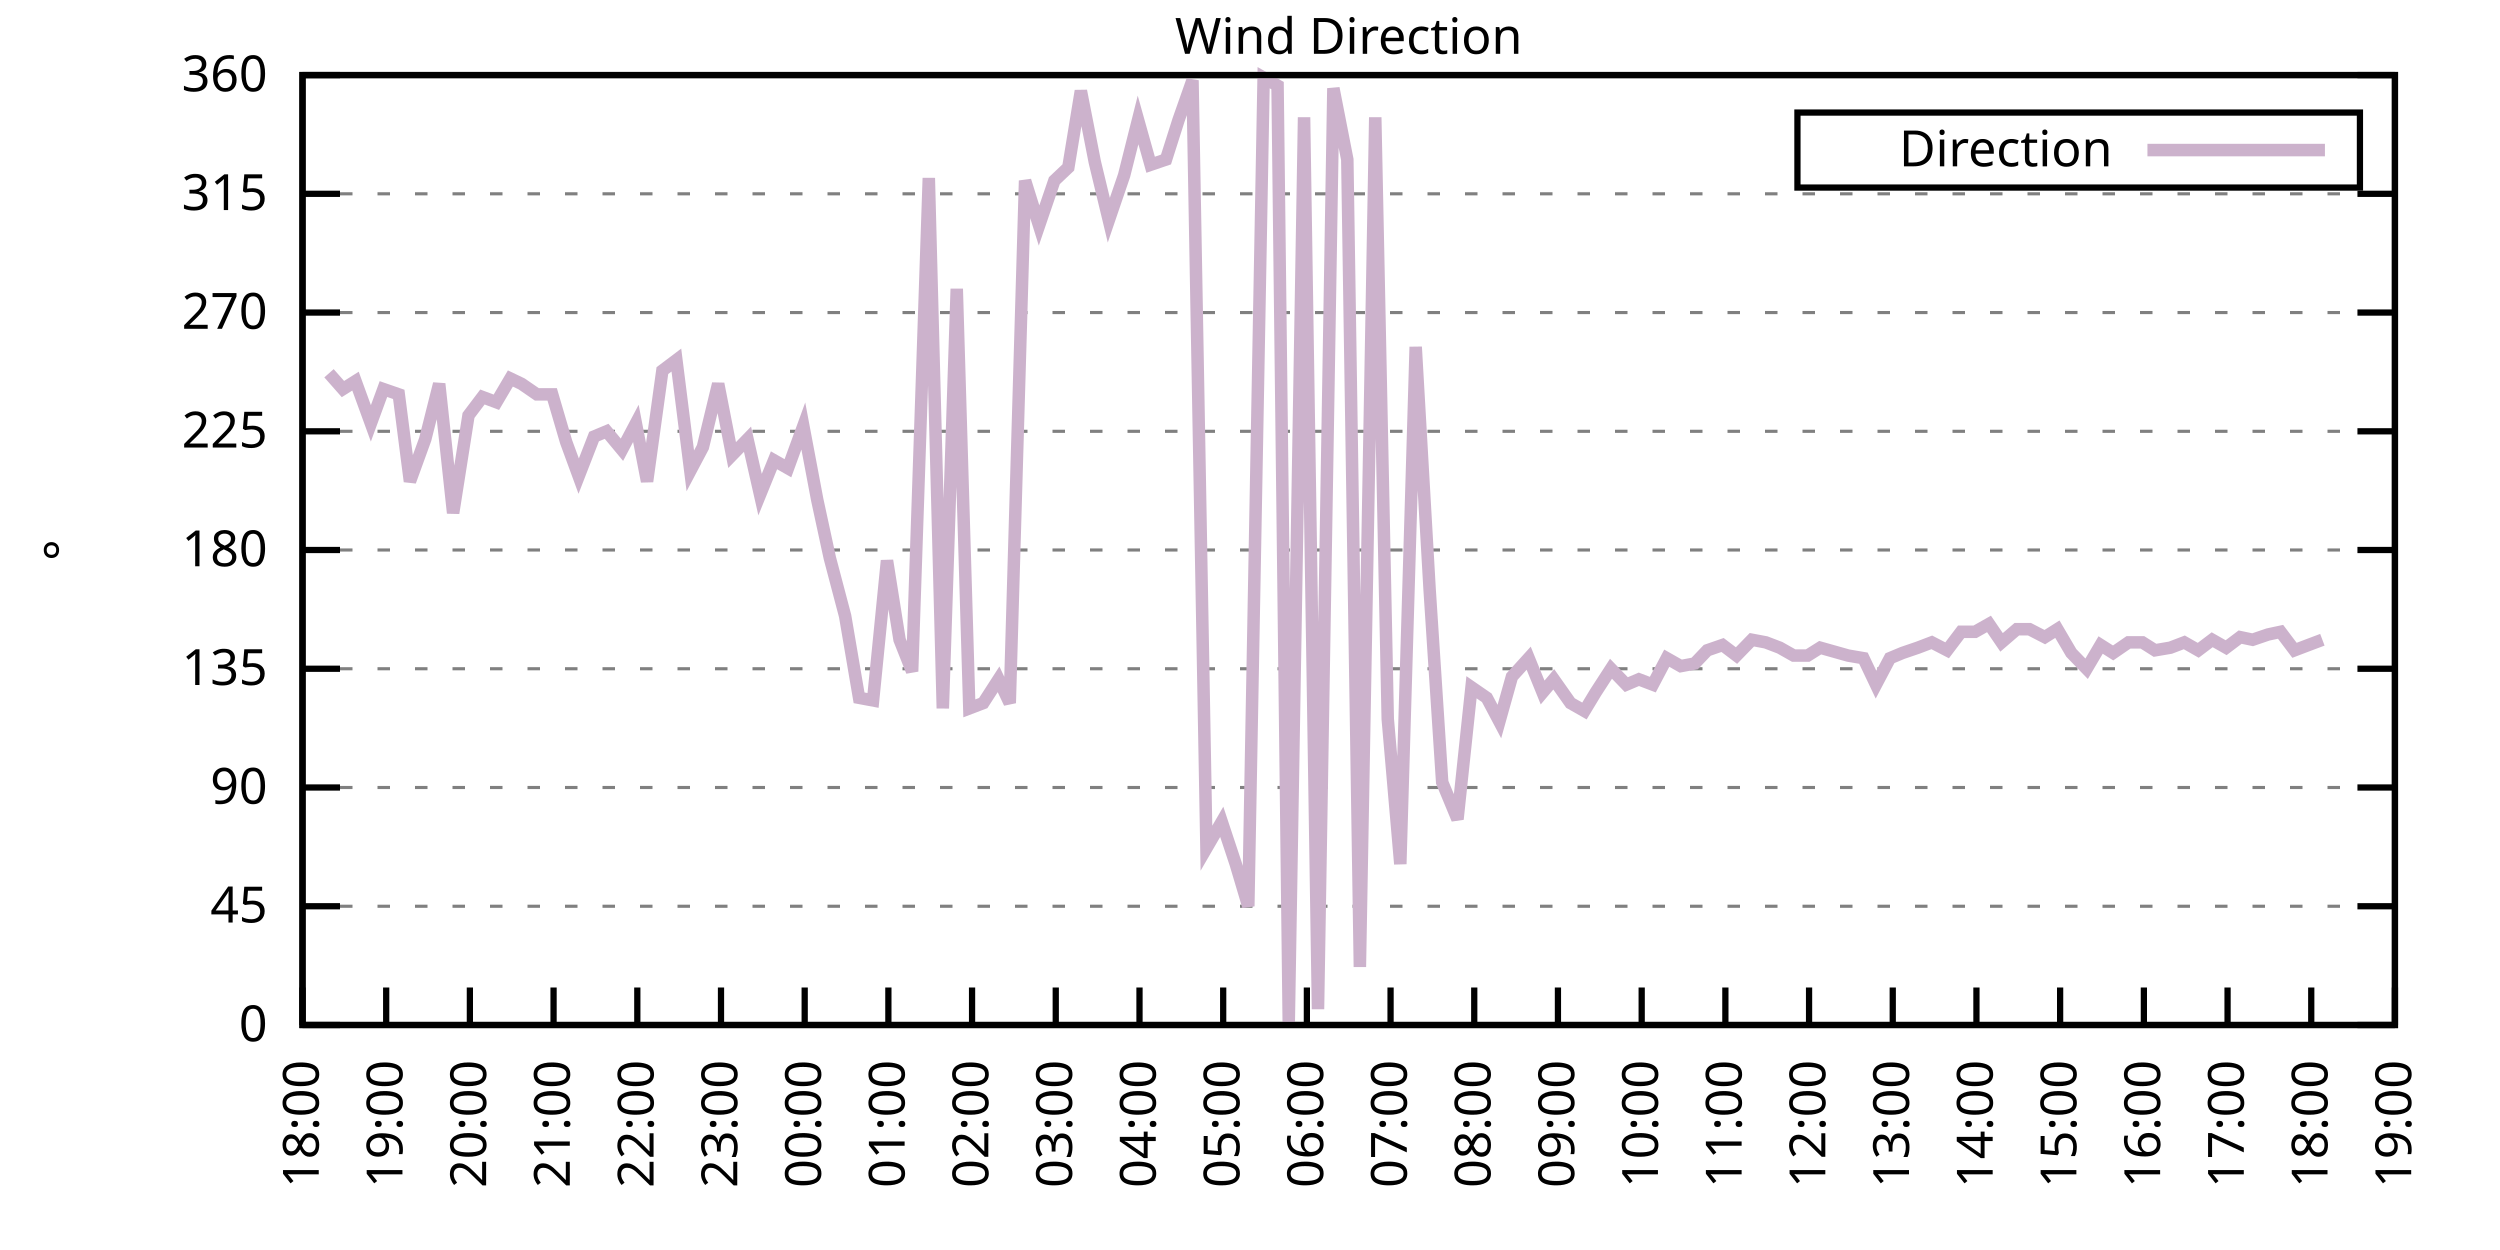
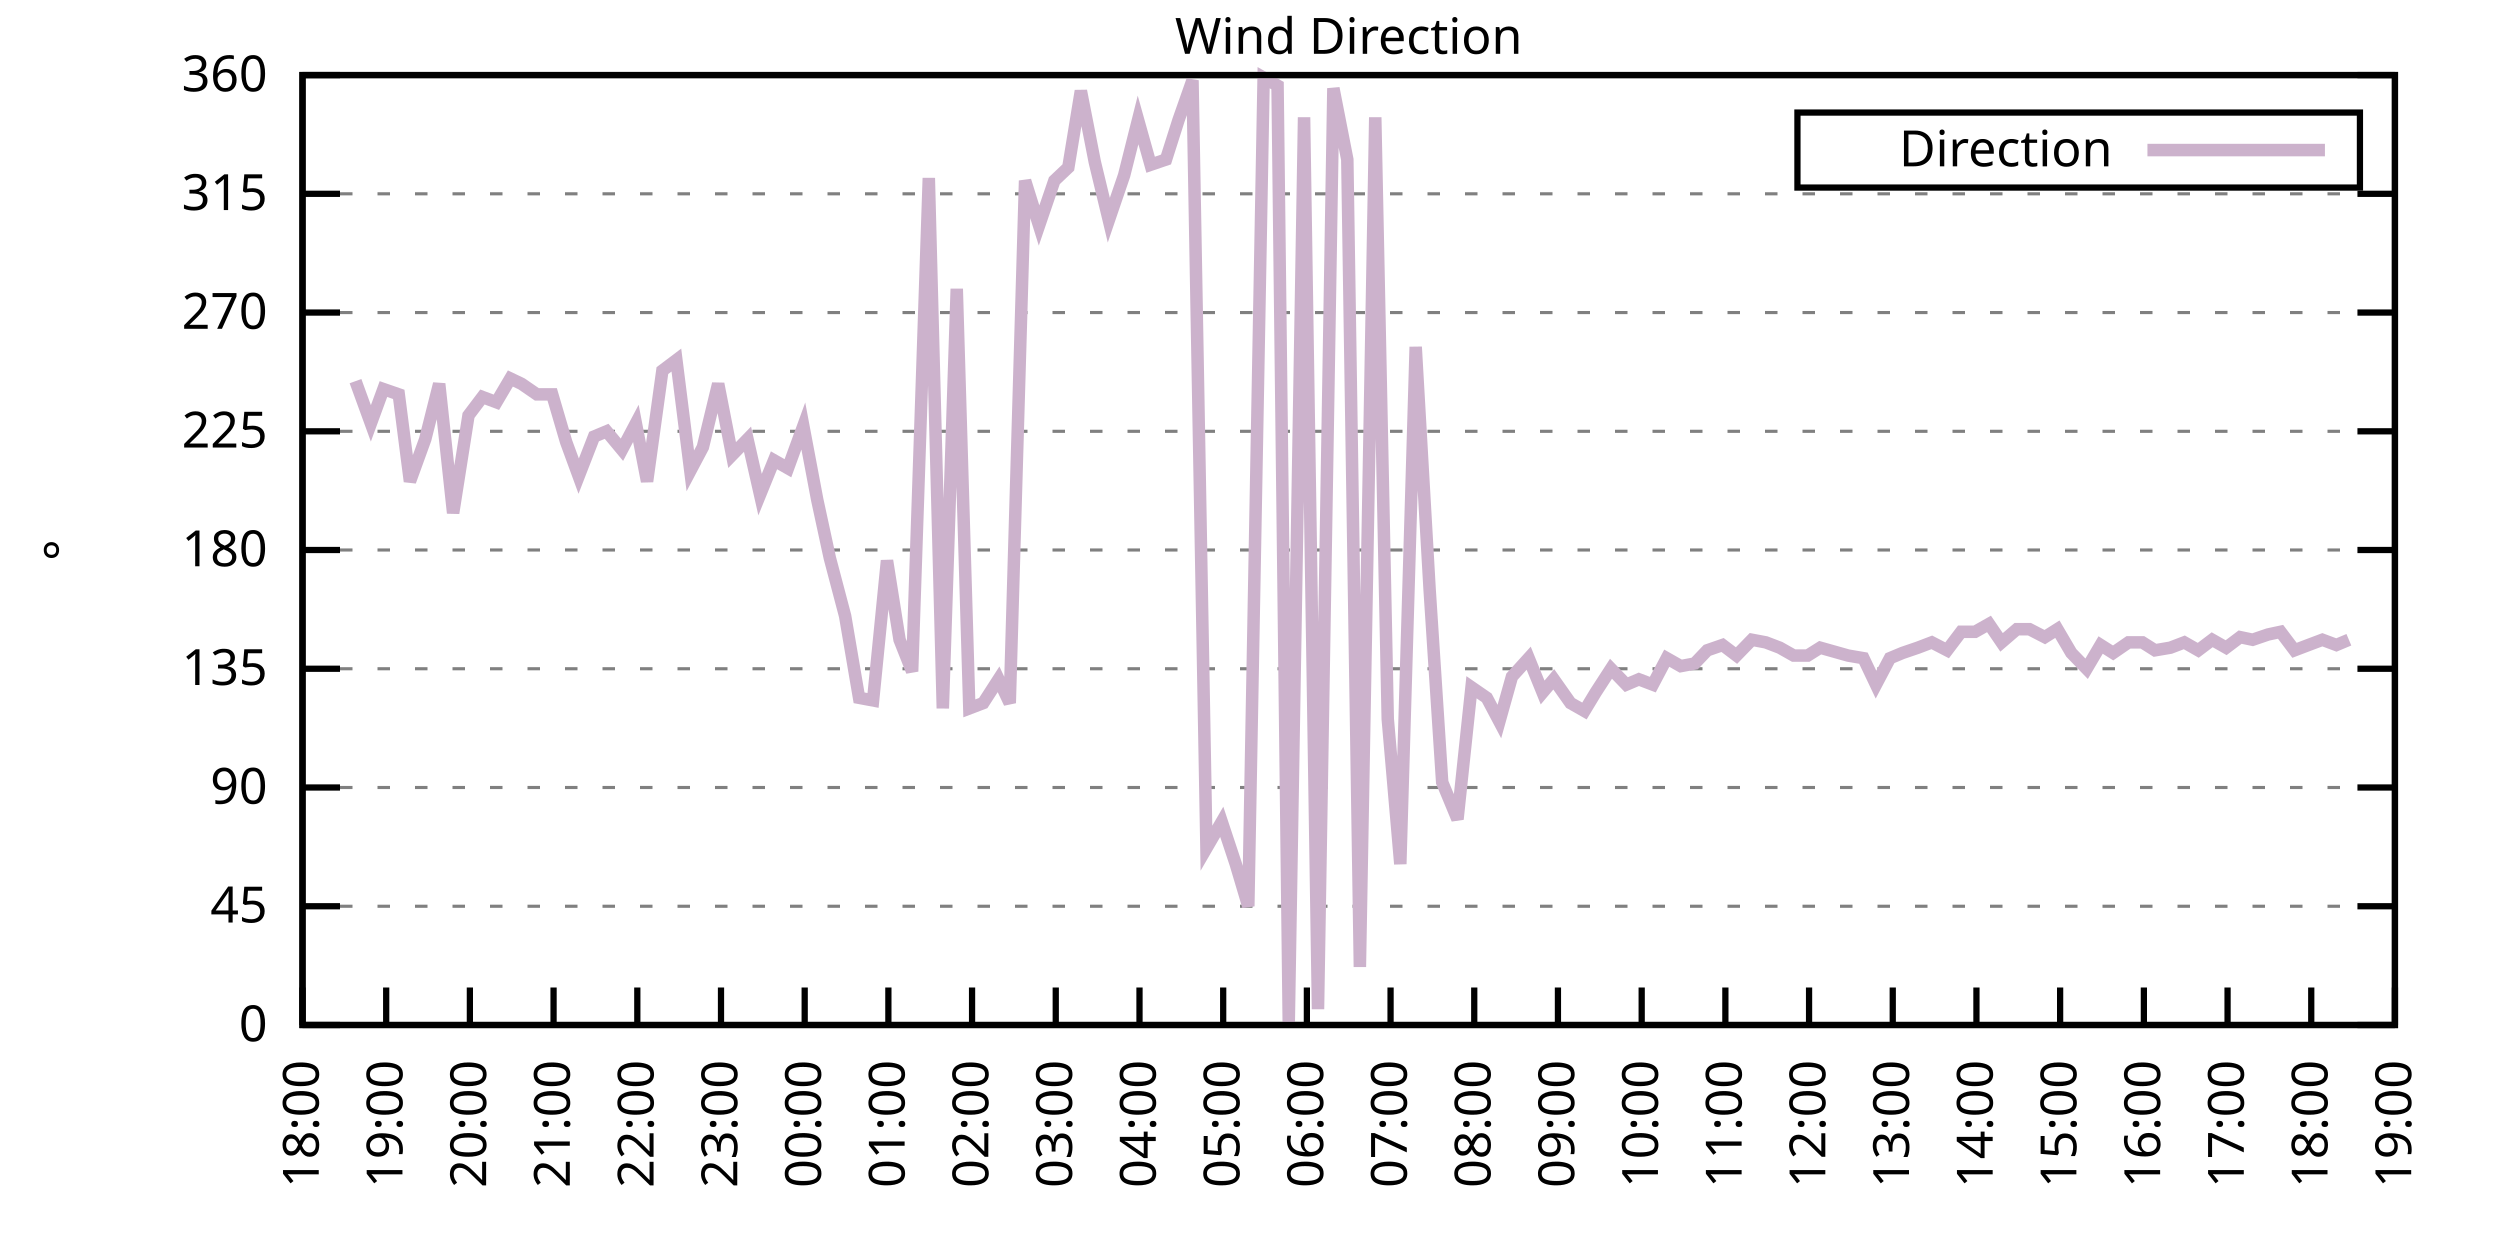
<svg xmlns="http://www.w3.org/2000/svg" xmlns:xlink="http://www.w3.org/1999/xlink" width="400" height="200" viewBox="0 0 400 200">
  <g id="gnuplot_canvas">
    <rect x="0" y="0" width="400" height="200" fill="none" />
    <defs>
      <circle id="gpDot" r="0.5" stroke-width="0.5" stroke="currentColor" />
      <path id="gpPt0" stroke-width="0.333" stroke="currentColor" d="M-1,0 h2 M0,-1 v2" />
      <path id="gpPt1" stroke-width="0.333" stroke="currentColor" d="M-1,-1 L1,1 M1,-1 L-1,1" />
      <path id="gpPt2" stroke-width="0.333" stroke="currentColor" d="M-1,0 L1,0 M0,-1 L0,1 M-1,-1 L1,1 M-1,1 L1,-1" />
      <rect id="gpPt3" stroke-width="0.333" stroke="currentColor" x="-1" y="-1" width="2" height="2" />
      <rect id="gpPt4" stroke-width="0.333" stroke="currentColor" fill="currentColor" x="-1" y="-1" width="2" height="2" />
      <circle id="gpPt5" stroke-width="0.333" stroke="currentColor" cx="0" cy="0" r="1" />
      <use xlink:href="#gpPt5" id="gpPt6" fill="currentColor" stroke="none" />
      <path id="gpPt7" stroke-width="0.333" stroke="currentColor" d="M0,-1.33 L-1.33,0.67 L1.33,0.67 z" />
      <use xlink:href="#gpPt7" id="gpPt8" fill="currentColor" stroke="none" />
      <use xlink:href="#gpPt7" id="gpPt9" stroke="currentColor" transform="rotate(180)" />
      <use xlink:href="#gpPt9" id="gpPt10" fill="currentColor" stroke="none" />
      <use xlink:href="#gpPt3" id="gpPt11" stroke="currentColor" transform="rotate(45)" />
      <use xlink:href="#gpPt11" id="gpPt12" fill="currentColor" stroke="none" />
      <path id="gpPt13" stroke-width="0.333" stroke="currentColor" d="M0,1.330 L1.265,0.411 L0.782,-1.067 L-0.782,-1.076 L-1.265,0.411 z" />
      <use xlink:href="#gpPt13" id="gpPt14" fill="currentColor" stroke="none" />
      <filter id="textbox" filterUnits="objectBoundingBox" x="0" y="0" height="1" width="1">
        <feFlood flood-color="white" flood-opacity="1" result="bgnd" />
        <feComposite in="SourceGraphic" in2="bgnd" operator="atop" />
      </filter>
      <filter id="greybox" filterUnits="objectBoundingBox" x="0" y="0" height="1" width="1">
        <feFlood flood-color="lightgrey" flood-opacity="1" result="grey" />
        <feComposite in="SourceGraphic" in2="grey" operator="atop" />
      </filter>
    </defs>
    <g fill="none" color="white" stroke="currentColor" stroke-width="1.00" stroke-linecap="butt" stroke-linejoin="miter">
</g>
    <g fill="none" color="black" stroke="currentColor" stroke-width="1.00" stroke-linecap="butt" stroke-linejoin="miter">
      <g stroke="none" shape-rendering="crispEdges">
        <polygon fill="rgb(255, 255, 255)" points="48.40,164.00 383.18,164.00 383.18,12.02 48.40,12.02 " />
      </g>
    </g>
    <g fill="none" color="black" stroke="currentColor" stroke-width="1.00" stroke-linecap="butt" stroke-linejoin="miter">
</g>
    <g fill="none" color="black" stroke="black" stroke-width="0.50" stroke-linecap="butt" stroke-linejoin="miter">
</g>
    <g fill="none" color="gray" stroke="currentColor" stroke-width="0.50" stroke-linecap="butt" stroke-linejoin="miter">
      <path stroke="gray" stroke-dasharray="2,4" class="gridline" d="M48.40,164.00 L383.19,164.00  " />
    </g>
    <g fill="none" color="gray" stroke="gray" stroke-width="1.00" stroke-linecap="butt" stroke-linejoin="miter">
</g>
    <g fill="none" color="black" stroke="currentColor" stroke-width="1.00" stroke-linecap="butt" stroke-linejoin="miter">
      <path stroke="black" d="M48.40,164.00 L54.40,164.00 M383.19,164.00 L377.19,164.00  " />
      <g transform="translate(42.80,166.60)" stroke="none" fill="black" font-family="Sans" font-size="8.00" text-anchor="end">
        <text>
          <tspan font-family="Sans"> 0</tspan>
        </text>
      </g>
    </g>
    <g fill="none" color="black" stroke="currentColor" stroke-width="1.00" stroke-linecap="butt" stroke-linejoin="miter">
</g>
    <g fill="none" color="black" stroke="black" stroke-width="0.50" stroke-linecap="butt" stroke-linejoin="miter">
</g>
    <g fill="none" color="gray" stroke="currentColor" stroke-width="0.50" stroke-linecap="butt" stroke-linejoin="miter">
      <path stroke="gray" stroke-dasharray="2,4" class="gridline" d="M48.40,145.00 L383.19,145.00  " />
    </g>
    <g fill="none" color="gray" stroke="gray" stroke-width="1.00" stroke-linecap="butt" stroke-linejoin="miter">
</g>
    <g fill="none" color="black" stroke="currentColor" stroke-width="1.00" stroke-linecap="butt" stroke-linejoin="miter">
      <path stroke="black" d="M48.40,145.00 L54.40,145.00 M383.19,145.00 L377.19,145.00  " />
      <g transform="translate(42.80,147.60)" stroke="none" fill="black" font-family="Sans" font-size="8.00" text-anchor="end">
        <text>
          <tspan font-family="Sans"> 45</tspan>
        </text>
      </g>
    </g>
    <g fill="none" color="black" stroke="currentColor" stroke-width="1.00" stroke-linecap="butt" stroke-linejoin="miter">
</g>
    <g fill="none" color="black" stroke="black" stroke-width="0.50" stroke-linecap="butt" stroke-linejoin="miter">
</g>
    <g fill="none" color="gray" stroke="currentColor" stroke-width="0.50" stroke-linecap="butt" stroke-linejoin="miter">
      <path stroke="gray" stroke-dasharray="2,4" class="gridline" d="M48.40,126.00 L383.19,126.00  " />
    </g>
    <g fill="none" color="gray" stroke="gray" stroke-width="1.00" stroke-linecap="butt" stroke-linejoin="miter">
</g>
    <g fill="none" color="black" stroke="currentColor" stroke-width="1.00" stroke-linecap="butt" stroke-linejoin="miter">
      <path stroke="black" d="M48.40,126.00 L54.40,126.00 M383.19,126.00 L377.19,126.00  " />
      <g transform="translate(42.80,128.60)" stroke="none" fill="black" font-family="Sans" font-size="8.00" text-anchor="end">
        <text>
          <tspan font-family="Sans"> 90</tspan>
        </text>
      </g>
    </g>
    <g fill="none" color="black" stroke="currentColor" stroke-width="1.00" stroke-linecap="butt" stroke-linejoin="miter">
</g>
    <g fill="none" color="black" stroke="black" stroke-width="0.50" stroke-linecap="butt" stroke-linejoin="miter">
</g>
    <g fill="none" color="gray" stroke="currentColor" stroke-width="0.50" stroke-linecap="butt" stroke-linejoin="miter">
      <path stroke="gray" stroke-dasharray="2,4" class="gridline" d="M48.40,107.00 L383.19,107.00  " />
    </g>
    <g fill="none" color="gray" stroke="gray" stroke-width="1.00" stroke-linecap="butt" stroke-linejoin="miter">
</g>
    <g fill="none" color="black" stroke="currentColor" stroke-width="1.00" stroke-linecap="butt" stroke-linejoin="miter">
      <path stroke="black" d="M48.40,107.00 L54.40,107.00 M383.19,107.00 L377.19,107.00  " />
      <g transform="translate(42.80,109.60)" stroke="none" fill="black" font-family="Sans" font-size="8.00" text-anchor="end">
        <text>
          <tspan font-family="Sans"> 135</tspan>
        </text>
      </g>
    </g>
    <g fill="none" color="black" stroke="currentColor" stroke-width="1.00" stroke-linecap="butt" stroke-linejoin="miter">
</g>
    <g fill="none" color="black" stroke="black" stroke-width="0.50" stroke-linecap="butt" stroke-linejoin="miter">
</g>
    <g fill="none" color="gray" stroke="currentColor" stroke-width="0.50" stroke-linecap="butt" stroke-linejoin="miter">
      <path stroke="gray" stroke-dasharray="2,4" class="gridline" d="M48.40,88.00 L383.19,88.00  " />
    </g>
    <g fill="none" color="gray" stroke="gray" stroke-width="1.00" stroke-linecap="butt" stroke-linejoin="miter">
</g>
    <g fill="none" color="black" stroke="currentColor" stroke-width="1.00" stroke-linecap="butt" stroke-linejoin="miter">
      <path stroke="black" d="M48.40,88.00 L54.40,88.00 M383.19,88.00 L377.19,88.00  " />
      <g transform="translate(42.80,90.60)" stroke="none" fill="black" font-family="Sans" font-size="8.00" text-anchor="end">
        <text>
          <tspan font-family="Sans"> 180</tspan>
        </text>
      </g>
    </g>
    <g fill="none" color="black" stroke="currentColor" stroke-width="1.00" stroke-linecap="butt" stroke-linejoin="miter">
</g>
    <g fill="none" color="black" stroke="black" stroke-width="0.50" stroke-linecap="butt" stroke-linejoin="miter">
</g>
    <g fill="none" color="gray" stroke="currentColor" stroke-width="0.50" stroke-linecap="butt" stroke-linejoin="miter">
      <path stroke="gray" stroke-dasharray="2,4" class="gridline" d="M48.40,69.01 L383.19,69.01  " />
    </g>
    <g fill="none" color="gray" stroke="gray" stroke-width="1.00" stroke-linecap="butt" stroke-linejoin="miter">
</g>
    <g fill="none" color="black" stroke="currentColor" stroke-width="1.00" stroke-linecap="butt" stroke-linejoin="miter">
      <path stroke="black" d="M48.40,69.01 L54.40,69.01 M383.19,69.01 L377.19,69.01  " />
      <g transform="translate(42.80,71.61)" stroke="none" fill="black" font-family="Sans" font-size="8.00" text-anchor="end">
        <text>
          <tspan font-family="Sans"> 225</tspan>
        </text>
      </g>
    </g>
    <g fill="none" color="black" stroke="currentColor" stroke-width="1.00" stroke-linecap="butt" stroke-linejoin="miter">
</g>
    <g fill="none" color="black" stroke="black" stroke-width="0.50" stroke-linecap="butt" stroke-linejoin="miter">
</g>
    <g fill="none" color="gray" stroke="currentColor" stroke-width="0.50" stroke-linecap="butt" stroke-linejoin="miter">
      <path stroke="gray" stroke-dasharray="2,4" class="gridline" d="M48.40,50.01 L383.19,50.01  " />
    </g>
    <g fill="none" color="gray" stroke="gray" stroke-width="1.00" stroke-linecap="butt" stroke-linejoin="miter">
</g>
    <g fill="none" color="black" stroke="currentColor" stroke-width="1.00" stroke-linecap="butt" stroke-linejoin="miter">
      <path stroke="black" d="M48.40,50.01 L54.40,50.01 M383.19,50.01 L377.19,50.01  " />
      <g transform="translate(42.80,52.61)" stroke="none" fill="black" font-family="Sans" font-size="8.00" text-anchor="end">
        <text>
          <tspan font-family="Sans"> 270</tspan>
        </text>
      </g>
    </g>
    <g fill="none" color="black" stroke="currentColor" stroke-width="1.00" stroke-linecap="butt" stroke-linejoin="miter">
</g>
    <g fill="none" color="black" stroke="black" stroke-width="0.50" stroke-linecap="butt" stroke-linejoin="miter">
</g>
    <g fill="none" color="gray" stroke="currentColor" stroke-width="0.50" stroke-linecap="butt" stroke-linejoin="miter">
      <path stroke="gray" stroke-dasharray="2,4" class="gridline" d="M48.40,31.01 L383.19,31.01  " />
    </g>
    <g fill="none" color="gray" stroke="gray" stroke-width="1.00" stroke-linecap="butt" stroke-linejoin="miter">
</g>
    <g fill="none" color="black" stroke="currentColor" stroke-width="1.00" stroke-linecap="butt" stroke-linejoin="miter">
      <path stroke="black" d="M48.40,31.01 L54.40,31.01 M383.19,31.01 L377.19,31.01  " />
      <g transform="translate(42.80,33.61)" stroke="none" fill="black" font-family="Sans" font-size="8.00" text-anchor="end">
        <text>
          <tspan font-family="Sans"> 315</tspan>
        </text>
      </g>
    </g>
    <g fill="none" color="black" stroke="currentColor" stroke-width="1.00" stroke-linecap="butt" stroke-linejoin="miter">
</g>
    <g fill="none" color="black" stroke="black" stroke-width="0.50" stroke-linecap="butt" stroke-linejoin="miter">
</g>
    <g fill="none" color="gray" stroke="currentColor" stroke-width="0.50" stroke-linecap="butt" stroke-linejoin="miter">
      <path stroke="gray" stroke-dasharray="2,4" class="gridline" d="M48.40,12.01 L383.19,12.01  " />
    </g>
    <g fill="none" color="gray" stroke="gray" stroke-width="1.00" stroke-linecap="butt" stroke-linejoin="miter">
</g>
    <g fill="none" color="black" stroke="currentColor" stroke-width="1.00" stroke-linecap="butt" stroke-linejoin="miter">
      <path stroke="black" d="M48.40,12.01 L54.40,12.01 M383.19,12.01 L377.19,12.01  " />
      <g transform="translate(42.80,14.61)" stroke="none" fill="black" font-family="Sans" font-size="8.00" text-anchor="end">
        <text>
          <tspan font-family="Sans"> 360</tspan>
        </text>
      </g>
    </g>
    <g fill="none" color="black" stroke="currentColor" stroke-width="1.00" stroke-linecap="butt" stroke-linejoin="miter">
      <path stroke="black" d="M48.40,164.00 L48.40,158.00  " />
      <g transform="translate(51.00,169.60) rotate(270.00)" stroke="none" fill="black" font-family="Sans" font-size="8.00" text-anchor="end">
        <text>
          <tspan font-family="Sans">18:00</tspan>
        </text>
      </g>
    </g>
    <g fill="none" color="black" stroke="currentColor" stroke-width="1.00" stroke-linecap="butt" stroke-linejoin="miter">
      <path stroke="black" d="M61.79,164.00 L61.79,158.00  " />
      <g transform="translate(64.39,169.60) rotate(270.00)" stroke="none" fill="black" font-family="Sans" font-size="8.00" text-anchor="end">
        <text>
          <tspan font-family="Sans">19:00</tspan>
        </text>
      </g>
    </g>
    <g fill="none" color="black" stroke="currentColor" stroke-width="1.00" stroke-linecap="butt" stroke-linejoin="miter">
      <path stroke="black" d="M75.18,164.00 L75.18,158.00  " />
      <g transform="translate(77.78,169.60) rotate(270.00)" stroke="none" fill="black" font-family="Sans" font-size="8.00" text-anchor="end">
        <text>
          <tspan font-family="Sans">20:00</tspan>
        </text>
      </g>
    </g>
    <g fill="none" color="black" stroke="currentColor" stroke-width="1.00" stroke-linecap="butt" stroke-linejoin="miter">
      <path stroke="black" d="M88.57,164.00 L88.57,158.00  " />
      <g transform="translate(91.17,169.60) rotate(270.00)" stroke="none" fill="black" font-family="Sans" font-size="8.00" text-anchor="end">
        <text>
          <tspan font-family="Sans">21:00</tspan>
        </text>
      </g>
    </g>
    <g fill="none" color="black" stroke="currentColor" stroke-width="1.00" stroke-linecap="butt" stroke-linejoin="miter">
      <path stroke="black" d="M101.97,164.00 L101.97,158.00  " />
      <g transform="translate(104.57,169.60) rotate(270.00)" stroke="none" fill="black" font-family="Sans" font-size="8.00" text-anchor="end">
        <text>
          <tspan font-family="Sans">22:00</tspan>
        </text>
      </g>
    </g>
    <g fill="none" color="black" stroke="currentColor" stroke-width="1.00" stroke-linecap="butt" stroke-linejoin="miter">
      <path stroke="black" d="M115.36,164.00 L115.36,158.00  " />
      <g transform="translate(117.96,169.60) rotate(270.00)" stroke="none" fill="black" font-family="Sans" font-size="8.00" text-anchor="end">
        <text>
          <tspan font-family="Sans">23:00</tspan>
        </text>
      </g>
    </g>
    <g fill="none" color="black" stroke="currentColor" stroke-width="1.00" stroke-linecap="butt" stroke-linejoin="miter">
      <path stroke="black" d="M128.75,164.00 L128.75,158.00  " />
      <g transform="translate(131.35,169.60) rotate(270.00)" stroke="none" fill="black" font-family="Sans" font-size="8.00" text-anchor="end">
        <text>
          <tspan font-family="Sans">00:00</tspan>
        </text>
      </g>
    </g>
    <g fill="none" color="black" stroke="currentColor" stroke-width="1.00" stroke-linecap="butt" stroke-linejoin="miter">
      <path stroke="black" d="M142.14,164.00 L142.14,158.00  " />
      <g transform="translate(144.74,169.60) rotate(270.00)" stroke="none" fill="black" font-family="Sans" font-size="8.00" text-anchor="end">
        <text>
          <tspan font-family="Sans">01:00</tspan>
        </text>
      </g>
    </g>
    <g fill="none" color="black" stroke="currentColor" stroke-width="1.00" stroke-linecap="butt" stroke-linejoin="miter">
      <path stroke="black" d="M155.53,164.00 L155.53,158.00  " />
      <g transform="translate(158.13,169.60) rotate(270.00)" stroke="none" fill="black" font-family="Sans" font-size="8.00" text-anchor="end">
        <text>
          <tspan font-family="Sans">02:00</tspan>
        </text>
      </g>
    </g>
    <g fill="none" color="black" stroke="currentColor" stroke-width="1.00" stroke-linecap="butt" stroke-linejoin="miter">
      <path stroke="black" d="M168.92,164.00 L168.92,158.00  " />
      <g transform="translate(171.52,169.60) rotate(270.00)" stroke="none" fill="black" font-family="Sans" font-size="8.00" text-anchor="end">
        <text>
          <tspan font-family="Sans">03:00</tspan>
        </text>
      </g>
    </g>
    <g fill="none" color="black" stroke="currentColor" stroke-width="1.00" stroke-linecap="butt" stroke-linejoin="miter">
      <path stroke="black" d="M182.32,164.00 L182.32,158.00  " />
      <g transform="translate(184.92,169.60) rotate(270.00)" stroke="none" fill="black" font-family="Sans" font-size="8.00" text-anchor="end">
        <text>
          <tspan font-family="Sans">04:00</tspan>
        </text>
      </g>
    </g>
    <g fill="none" color="black" stroke="currentColor" stroke-width="1.00" stroke-linecap="butt" stroke-linejoin="miter">
      <path stroke="black" d="M195.71,164.00 L195.71,158.00  " />
      <g transform="translate(198.31,169.60) rotate(270.00)" stroke="none" fill="black" font-family="Sans" font-size="8.00" text-anchor="end">
        <text>
          <tspan font-family="Sans">05:00</tspan>
        </text>
      </g>
    </g>
    <g fill="none" color="black" stroke="currentColor" stroke-width="1.00" stroke-linecap="butt" stroke-linejoin="miter">
      <path stroke="black" d="M209.10,164.00 L209.10,158.00  " />
      <g transform="translate(211.70,169.60) rotate(270.00)" stroke="none" fill="black" font-family="Sans" font-size="8.00" text-anchor="end">
        <text>
          <tspan font-family="Sans">06:00</tspan>
        </text>
      </g>
    </g>
    <g fill="none" color="black" stroke="currentColor" stroke-width="1.00" stroke-linecap="butt" stroke-linejoin="miter">
      <path stroke="black" d="M222.49,164.00 L222.49,158.00  " />
      <g transform="translate(225.09,169.60) rotate(270.00)" stroke="none" fill="black" font-family="Sans" font-size="8.00" text-anchor="end">
        <text>
          <tspan font-family="Sans">07:00</tspan>
        </text>
      </g>
    </g>
    <g fill="none" color="black" stroke="currentColor" stroke-width="1.00" stroke-linecap="butt" stroke-linejoin="miter">
      <path stroke="black" d="M235.88,164.00 L235.88,158.00  " />
      <g transform="translate(238.48,169.60) rotate(270.00)" stroke="none" fill="black" font-family="Sans" font-size="8.00" text-anchor="end">
        <text>
          <tspan font-family="Sans">08:00</tspan>
        </text>
      </g>
    </g>
    <g fill="none" color="black" stroke="currentColor" stroke-width="1.00" stroke-linecap="butt" stroke-linejoin="miter">
      <path stroke="black" d="M249.27,164.00 L249.27,158.00  " />
      <g transform="translate(251.87,169.60) rotate(270.00)" stroke="none" fill="black" font-family="Sans" font-size="8.00" text-anchor="end">
        <text>
          <tspan font-family="Sans">09:00</tspan>
        </text>
      </g>
    </g>
    <g fill="none" color="black" stroke="currentColor" stroke-width="1.00" stroke-linecap="butt" stroke-linejoin="miter">
      <path stroke="black" d="M262.67,164.00 L262.67,158.00  " />
      <g transform="translate(265.27,169.60) rotate(270.00)" stroke="none" fill="black" font-family="Sans" font-size="8.00" text-anchor="end">
        <text>
          <tspan font-family="Sans">10:00</tspan>
        </text>
      </g>
    </g>
    <g fill="none" color="black" stroke="currentColor" stroke-width="1.00" stroke-linecap="butt" stroke-linejoin="miter">
      <path stroke="black" d="M276.06,164.00 L276.06,158.00  " />
      <g transform="translate(278.66,169.60) rotate(270.00)" stroke="none" fill="black" font-family="Sans" font-size="8.00" text-anchor="end">
        <text>
          <tspan font-family="Sans">11:00</tspan>
        </text>
      </g>
    </g>
    <g fill="none" color="black" stroke="currentColor" stroke-width="1.00" stroke-linecap="butt" stroke-linejoin="miter">
      <path stroke="black" d="M289.45,164.00 L289.45,158.00  " />
      <g transform="translate(292.05,169.60) rotate(270.00)" stroke="none" fill="black" font-family="Sans" font-size="8.00" text-anchor="end">
        <text>
          <tspan font-family="Sans">12:00</tspan>
        </text>
      </g>
    </g>
    <g fill="none" color="black" stroke="currentColor" stroke-width="1.00" stroke-linecap="butt" stroke-linejoin="miter">
      <path stroke="black" d="M302.84,164.00 L302.84,158.00  " />
      <g transform="translate(305.44,169.60) rotate(270.00)" stroke="none" fill="black" font-family="Sans" font-size="8.00" text-anchor="end">
        <text>
          <tspan font-family="Sans">13:00</tspan>
        </text>
      </g>
    </g>
    <g fill="none" color="black" stroke="currentColor" stroke-width="1.00" stroke-linecap="butt" stroke-linejoin="miter">
      <path stroke="black" d="M316.23,164.00 L316.23,158.00  " />
      <g transform="translate(318.83,169.60) rotate(270.00)" stroke="none" fill="black" font-family="Sans" font-size="8.00" text-anchor="end">
        <text>
          <tspan font-family="Sans">14:00</tspan>
        </text>
      </g>
    </g>
    <g fill="none" color="black" stroke="currentColor" stroke-width="1.00" stroke-linecap="butt" stroke-linejoin="miter">
      <path stroke="black" d="M329.62,164.00 L329.62,158.00  " />
      <g transform="translate(332.22,169.60) rotate(270.00)" stroke="none" fill="black" font-family="Sans" font-size="8.00" text-anchor="end">
        <text>
          <tspan font-family="Sans">15:00</tspan>
        </text>
      </g>
    </g>
    <g fill="none" color="black" stroke="currentColor" stroke-width="1.00" stroke-linecap="butt" stroke-linejoin="miter">
      <path stroke="black" d="M343.02,164.00 L343.02,158.00  " />
      <g transform="translate(345.62,169.60) rotate(270.00)" stroke="none" fill="black" font-family="Sans" font-size="8.00" text-anchor="end">
        <text>
          <tspan font-family="Sans">16:00</tspan>
        </text>
      </g>
    </g>
    <g fill="none" color="black" stroke="currentColor" stroke-width="1.00" stroke-linecap="butt" stroke-linejoin="miter">
      <path stroke="black" d="M356.41,164.00 L356.41,158.00  " />
      <g transform="translate(359.01,169.60) rotate(270.00)" stroke="none" fill="black" font-family="Sans" font-size="8.00" text-anchor="end">
        <text>
          <tspan font-family="Sans">17:00</tspan>
        </text>
      </g>
    </g>
    <g fill="none" color="black" stroke="currentColor" stroke-width="1.00" stroke-linecap="butt" stroke-linejoin="miter">
      <path stroke="black" d="M369.80,164.00 L369.80,158.00  " />
      <g transform="translate(372.40,169.60) rotate(270.00)" stroke="none" fill="black" font-family="Sans" font-size="8.00" text-anchor="end">
        <text>
          <tspan font-family="Sans">18:00</tspan>
        </text>
      </g>
    </g>
    <g fill="none" color="black" stroke="currentColor" stroke-width="1.00" stroke-linecap="butt" stroke-linejoin="miter">
      <path stroke="black" d="M383.19,164.00 L383.19,158.00  " />
      <g transform="translate(385.79,169.60) rotate(270.00)" stroke="none" fill="black" font-family="Sans" font-size="8.00" text-anchor="end">
        <text>
          <tspan font-family="Sans">19:00</tspan>
        </text>
      </g>
    </g>
    <g fill="none" color="black" stroke="currentColor" stroke-width="1.00" stroke-linecap="butt" stroke-linejoin="miter">
</g>
    <g fill="none" color="black" stroke="currentColor" stroke-width="1.00" stroke-linecap="butt" stroke-linejoin="miter">
      <path stroke="black" d="M48.40,12.01 L48.40,164.00 L383.19,164.00 L383.19,12.01 L48.40,12.01 Z  " />
    </g>
    <g fill="none" color="black" stroke="currentColor" stroke-width="1.00" stroke-linecap="butt" stroke-linejoin="miter">
</g>
    <g fill="none" color="black" stroke="currentColor" stroke-width="1.00" stroke-linecap="butt" stroke-linejoin="miter">
      <path stroke="black" d="M287.59,30.01 L287.59,18.01 L377.59,18.01 L377.59,30.01 L287.59,30.01 Z  " />
    </g>
    <g id="Wind_direction_plot_1">
      <g fill="none" color="white" stroke="black" stroke-width="2.00" stroke-linecap="butt" stroke-linejoin="miter">
</g>
      <g fill="none" color="black" stroke="currentColor" stroke-width="2.00" stroke-linecap="butt" stroke-linejoin="miter">
        <g transform="translate(337.99,26.61)" stroke="none" fill="black" font-family="Sans" font-size="8.00" text-anchor="end">
          <text>
            <tspan font-family="Sans">Direction</tspan>
          </text>
        </g>
      </g>
      <g fill="none" color="black" stroke="currentColor" stroke-width="2.00" stroke-linecap="butt" stroke-linejoin="miter">
-         <path stroke="rgb(204, 178, 204)" d="M343.59,24.01 L371.99,24.01 M52.64,59.72 L54.87,62.25 L56.88,60.98 L59.34,67.74 L61.35,62.25 L63.80,63.10   L65.59,77.03 L68.04,70.27 L70.27,61.41 L72.50,82.09 L74.96,66.47 L77.19,63.52 L79.42,64.36 L81.66,60.56   L83.44,61.41 L85.90,63.10 L88.35,63.10 L90.58,70.70 L92.59,76.18 L95.05,69.85 L97.06,69.01 L99.51,71.96   L101.74,67.74 L103.53,77.03 L105.98,59.30 L108.22,57.61 L110.45,75.34 L112.46,71.54 L114.91,61.41 L117.14,72.81   L119.60,70.27 L121.61,79.14 L123.84,73.65 L126.07,74.92 L128.53,68.16 L130.76,79.98 L132.77,89.27 L135.22,98.56   L137.45,111.65 L139.69,112.07 L141.92,89.69 L143.93,102.36 L145.94,107.43 L148.61,28.48 L150.85,113.34 L153.08,46.21   L155.09,113.34 L157.32,112.49 L159.77,108.69 L161.56,112.49 L164.01,28.90 L166.25,36.08 L168.70,28.90 L170.93,26.79   L172.94,14.54 L175.17,25.94 L177.41,35.23 L179.86,28.05 L182.09,19.19 L184.10,26.36 L186.56,25.52 L188.57,19.19   L190.80,12.85 L193.03,135.71 L195.48,131.49 L197.72,138.25 L199.73,145.00 L202.18,12.43 L204.41,13.70 L206.20,163.58   L208.65,18.77 L210.88,161.47 L213.34,14.12 L215.57,25.52 L217.58,154.71 L220.04,18.77 L222.04,115.03 L224.05,138.25   L226.51,55.50 L228.74,94.34 L230.75,125.16 L233.20,131.07 L235.44,109.96 L237.89,111.65 L239.90,115.45 L241.91,108.27   L244.59,105.31 L246.82,110.80 L248.60,108.69 L251.28,112.49 L253.51,113.76 L255.30,110.80 L257.76,107.00 L260.21,109.54   L262.22,108.69 L264.45,109.54 L266.68,105.31 L268.92,106.58 L271.15,106.16 L273.16,104.05 L275.61,103.20 L277.84,104.89   L280.30,102.36 L282.53,102.78 L284.76,103.63 L286.99,104.89 L289.23,104.89 L291.23,103.63 L295.70,104.89 L298.15,105.31   L300.16,109.54 L302.39,105.31 L304.40,104.47 L306.86,103.63 L309.09,102.78 L311.54,104.05 L313.78,101.09 L316.01,101.09   L318.24,99.83 L320.25,102.78 L322.70,100.67 L324.71,100.67 L327.17,101.94 L329.18,100.67 L331.41,104.47 L333.86,107.00   L336.10,103.20 L338.10,104.47 L340.56,102.78 L342.79,102.78 L344.80,104.05 L347.26,103.63 L349.49,102.78 L351.72,104.05   L353.95,102.36 L356.18,103.63 L358.42,101.94 L360.42,102.36 L362.88,101.52 L364.89,101.09 L367.12,104.05 L369.35,103.20   L371.58,102.36  " />
+         <path stroke="rgb(204, 178, 204)" d="M343.59,24.01 L371.99,24.01 M56.88,60.98 L59.34,67.74 L61.35,62.25 L63.80,63.10 L65.59,77.03 L68.04,70.27   L70.27,61.41 L72.50,82.09 L74.96,66.47 L77.19,63.52 L79.42,64.36 L81.66,60.56 L83.44,61.41 L85.90,63.10   L88.35,63.10 L90.58,70.70 L92.59,76.18 L95.05,69.85 L97.06,69.01 L99.51,71.96 L101.74,67.74 L103.53,77.03   L105.98,59.30 L108.22,57.61 L110.45,75.34 L112.46,71.54 L114.91,61.41 L117.14,72.81 L119.60,70.27 L121.61,79.14   L123.84,73.65 L126.07,74.92 L128.53,68.16 L130.76,79.98 L132.77,89.27 L135.22,98.56 L137.45,111.65 L139.69,112.07   L141.92,89.69 L143.93,102.36 L145.94,107.43 L148.61,28.48 L150.85,113.34 L153.08,46.21 L155.09,113.34 L157.32,112.49   L159.77,108.69 L161.56,112.49 L164.01,28.90 L166.25,36.08 L168.70,28.90 L170.93,26.79 L172.94,14.54 L175.17,25.94   L177.41,35.23 L179.86,28.05 L182.09,19.19 L184.10,26.36 L186.56,25.52 L188.57,19.19 L190.80,12.85 L193.03,135.71   L195.48,131.49 L197.72,138.25 L199.73,145.00 L202.18,12.43 L204.41,13.70 L206.20,163.58 L208.65,18.77 L210.88,161.47   L213.34,14.12 L215.57,25.52 L217.58,154.71 L220.04,18.77 L222.04,115.03 L224.05,138.25 L226.51,55.50 L228.74,94.34   L230.75,125.16 L233.20,131.07 L235.44,109.96 L237.89,111.65 L239.90,115.45 L241.91,108.27 L244.59,105.31 L246.82,110.80   L248.60,108.69 L251.28,112.49 L253.51,113.76 L255.30,110.80 L257.76,107.00 L260.21,109.54 L262.22,108.69 L264.45,109.54   L266.68,105.31 L268.92,106.58 L271.15,106.16 L273.16,104.05 L275.61,103.20 L277.84,104.89 L280.30,102.36 L282.53,102.78   L284.76,103.63 L286.99,104.89 L289.23,104.89 L291.23,103.63 L295.70,104.89 L298.15,105.31 L300.16,109.54 L302.39,105.31   L304.40,104.47 L306.86,103.63 L309.09,102.78 L311.54,104.05 L313.78,101.09 L316.01,101.09 L318.24,99.83 L320.25,102.78   L322.70,100.67 L324.71,100.67 L327.17,101.94 L329.18,100.67 L331.41,104.47 L333.86,107.00 L336.10,103.20 L338.10,104.47   L340.56,102.78 L342.79,102.78 L344.80,104.05 L347.26,103.63 L349.49,102.78 L351.72,104.05 L353.95,102.36 L356.18,103.63   L358.42,101.94 L360.42,102.36 L362.88,101.52 L364.89,101.09 L367.12,104.05 L369.35,103.20 L371.58,102.36 L373.82,103.20   L375.82,102.36  " />
      </g>
    </g>
    <g fill="none" color="black" stroke="currentColor" stroke-width="2.00" stroke-linecap="butt" stroke-linejoin="miter">
</g>
    <g fill="none" color="black" stroke="black" stroke-width="1.00" stroke-linecap="butt" stroke-linejoin="miter">
</g>
    <g fill="none" color="black" stroke="currentColor" stroke-width="1.00" stroke-linecap="butt" stroke-linejoin="miter">
      <path stroke="black" d="M48.40,12.01 L48.40,164.00 L383.19,164.00 L383.19,12.01 L48.40,12.01 Z  " />
      <g transform="translate(12.80,88.01) rotate(270.00)" stroke="none" fill="black" font-family="Sans" font-size="8.00" text-anchor="middle">
        <text>
          <tspan font-family="Sans">°</tspan>
        </text>
      </g>
    </g>
    <g fill="none" color="black" stroke="currentColor" stroke-width="1.00" stroke-linecap="butt" stroke-linejoin="miter">
</g>
    <g fill="none" color="black" stroke="currentColor" stroke-width="1.00" stroke-linecap="butt" stroke-linejoin="miter">
      <g transform="translate(215.79,8.61)" stroke="none" fill="black" font-family="Sans" font-size="8.00" text-anchor="middle">
        <text>
          <tspan font-family="Sans">Wind Direction</tspan>
        </text>
      </g>
    </g>
    <g fill="none" color="black" stroke="currentColor" stroke-width="1.00" stroke-linecap="butt" stroke-linejoin="miter">
</g>
  </g>
</svg>
